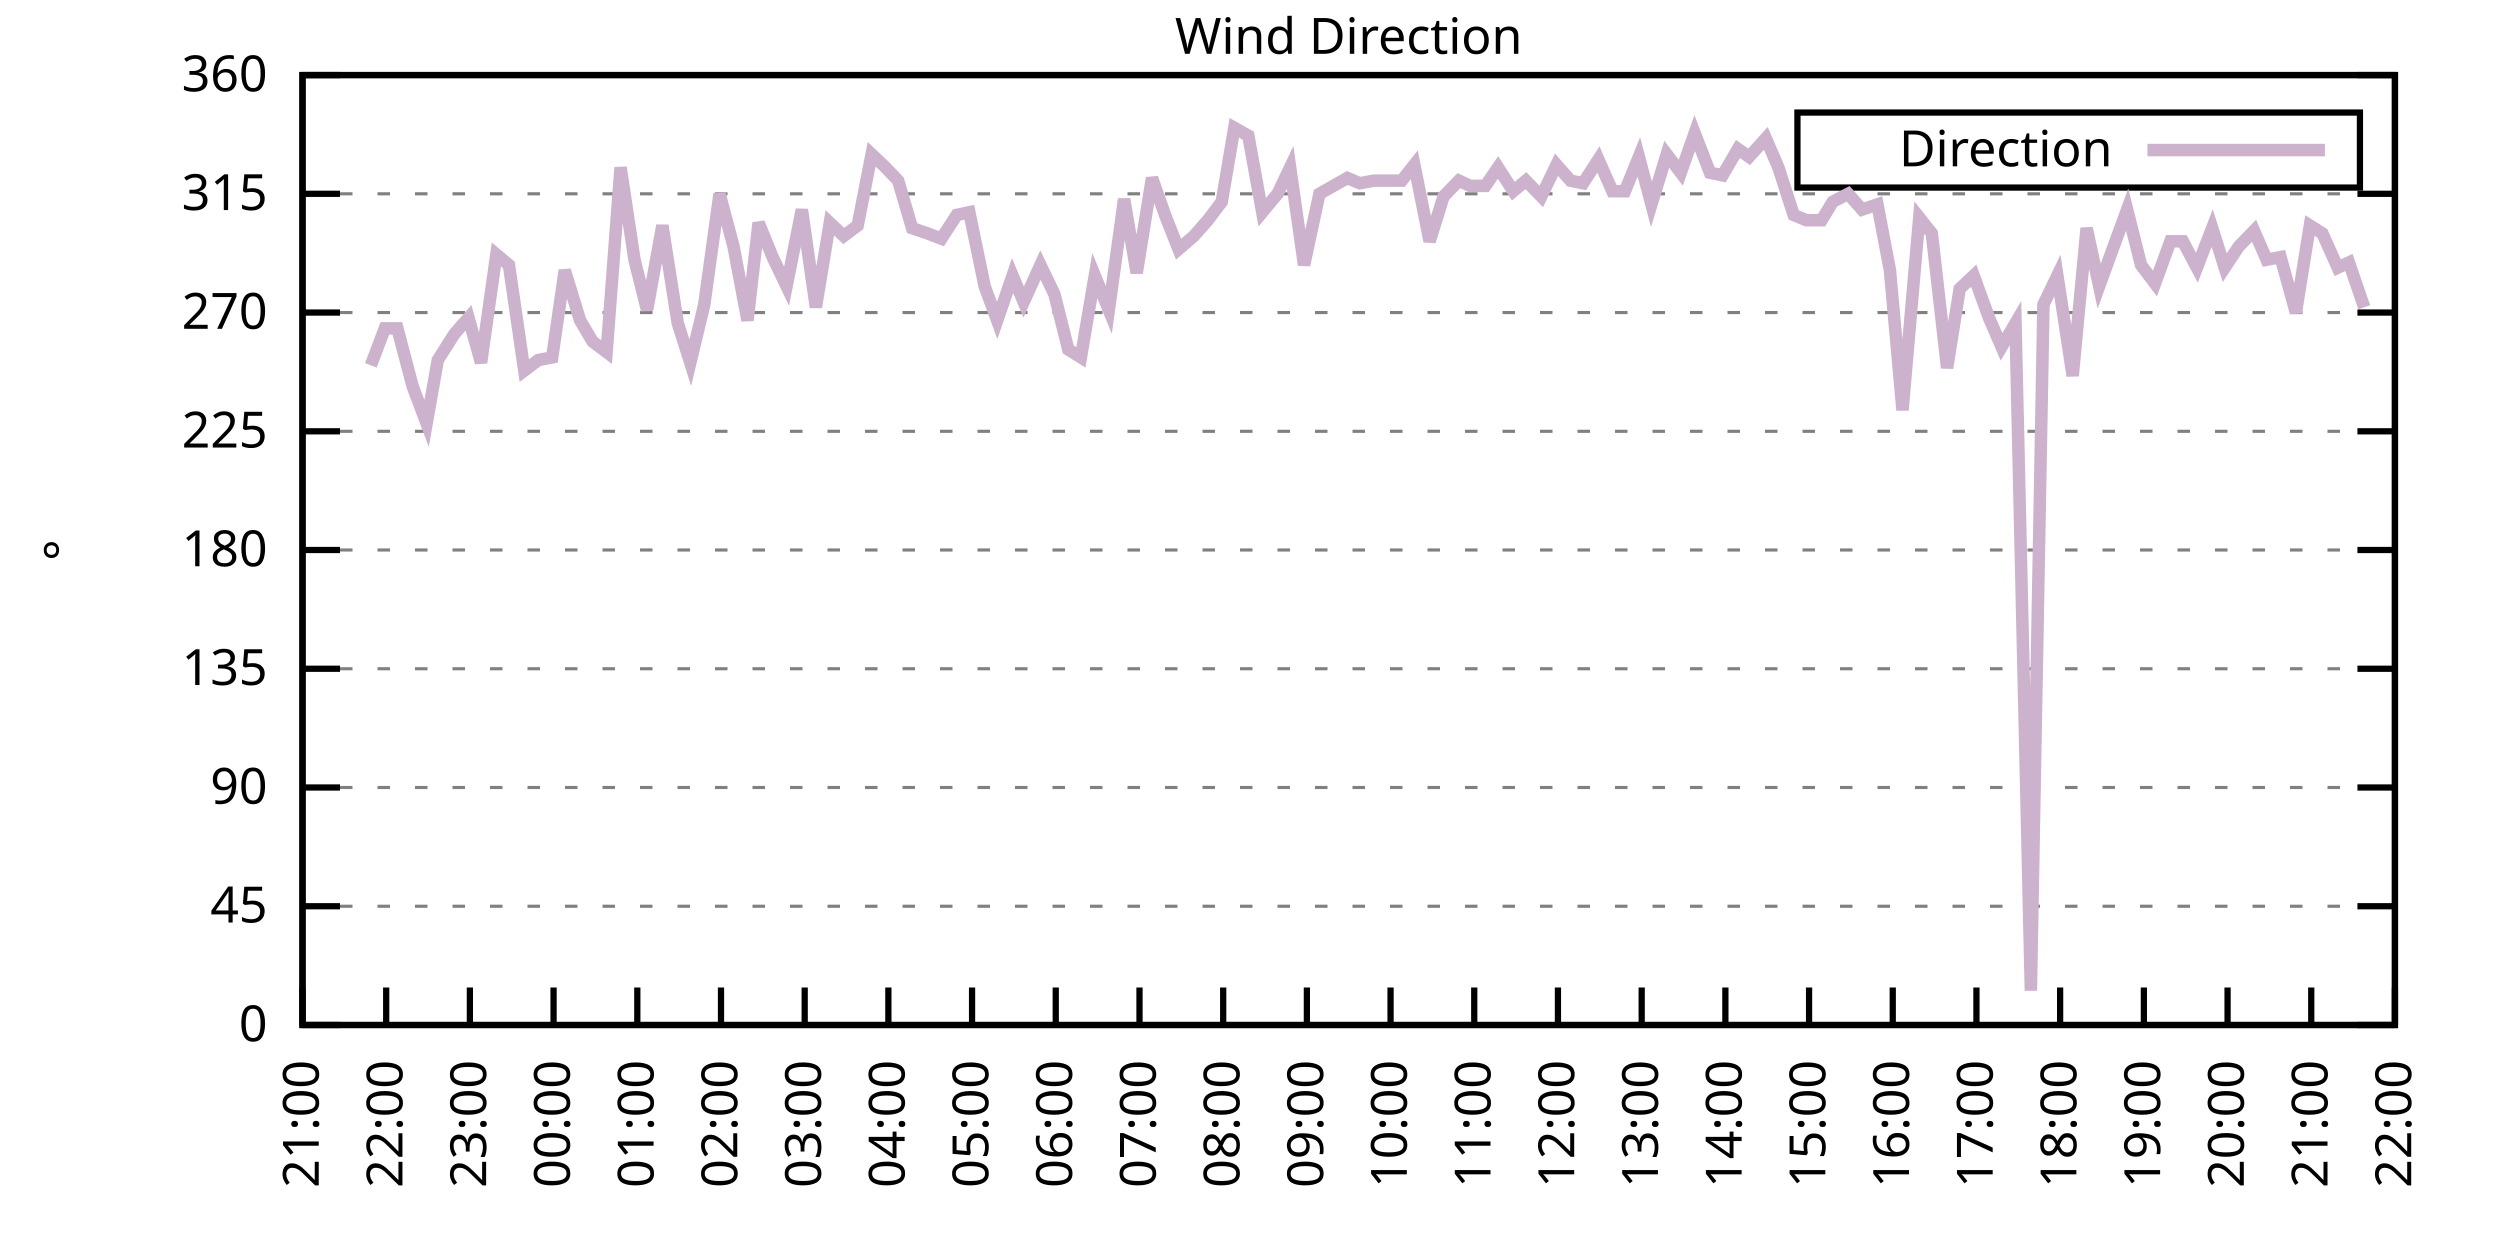
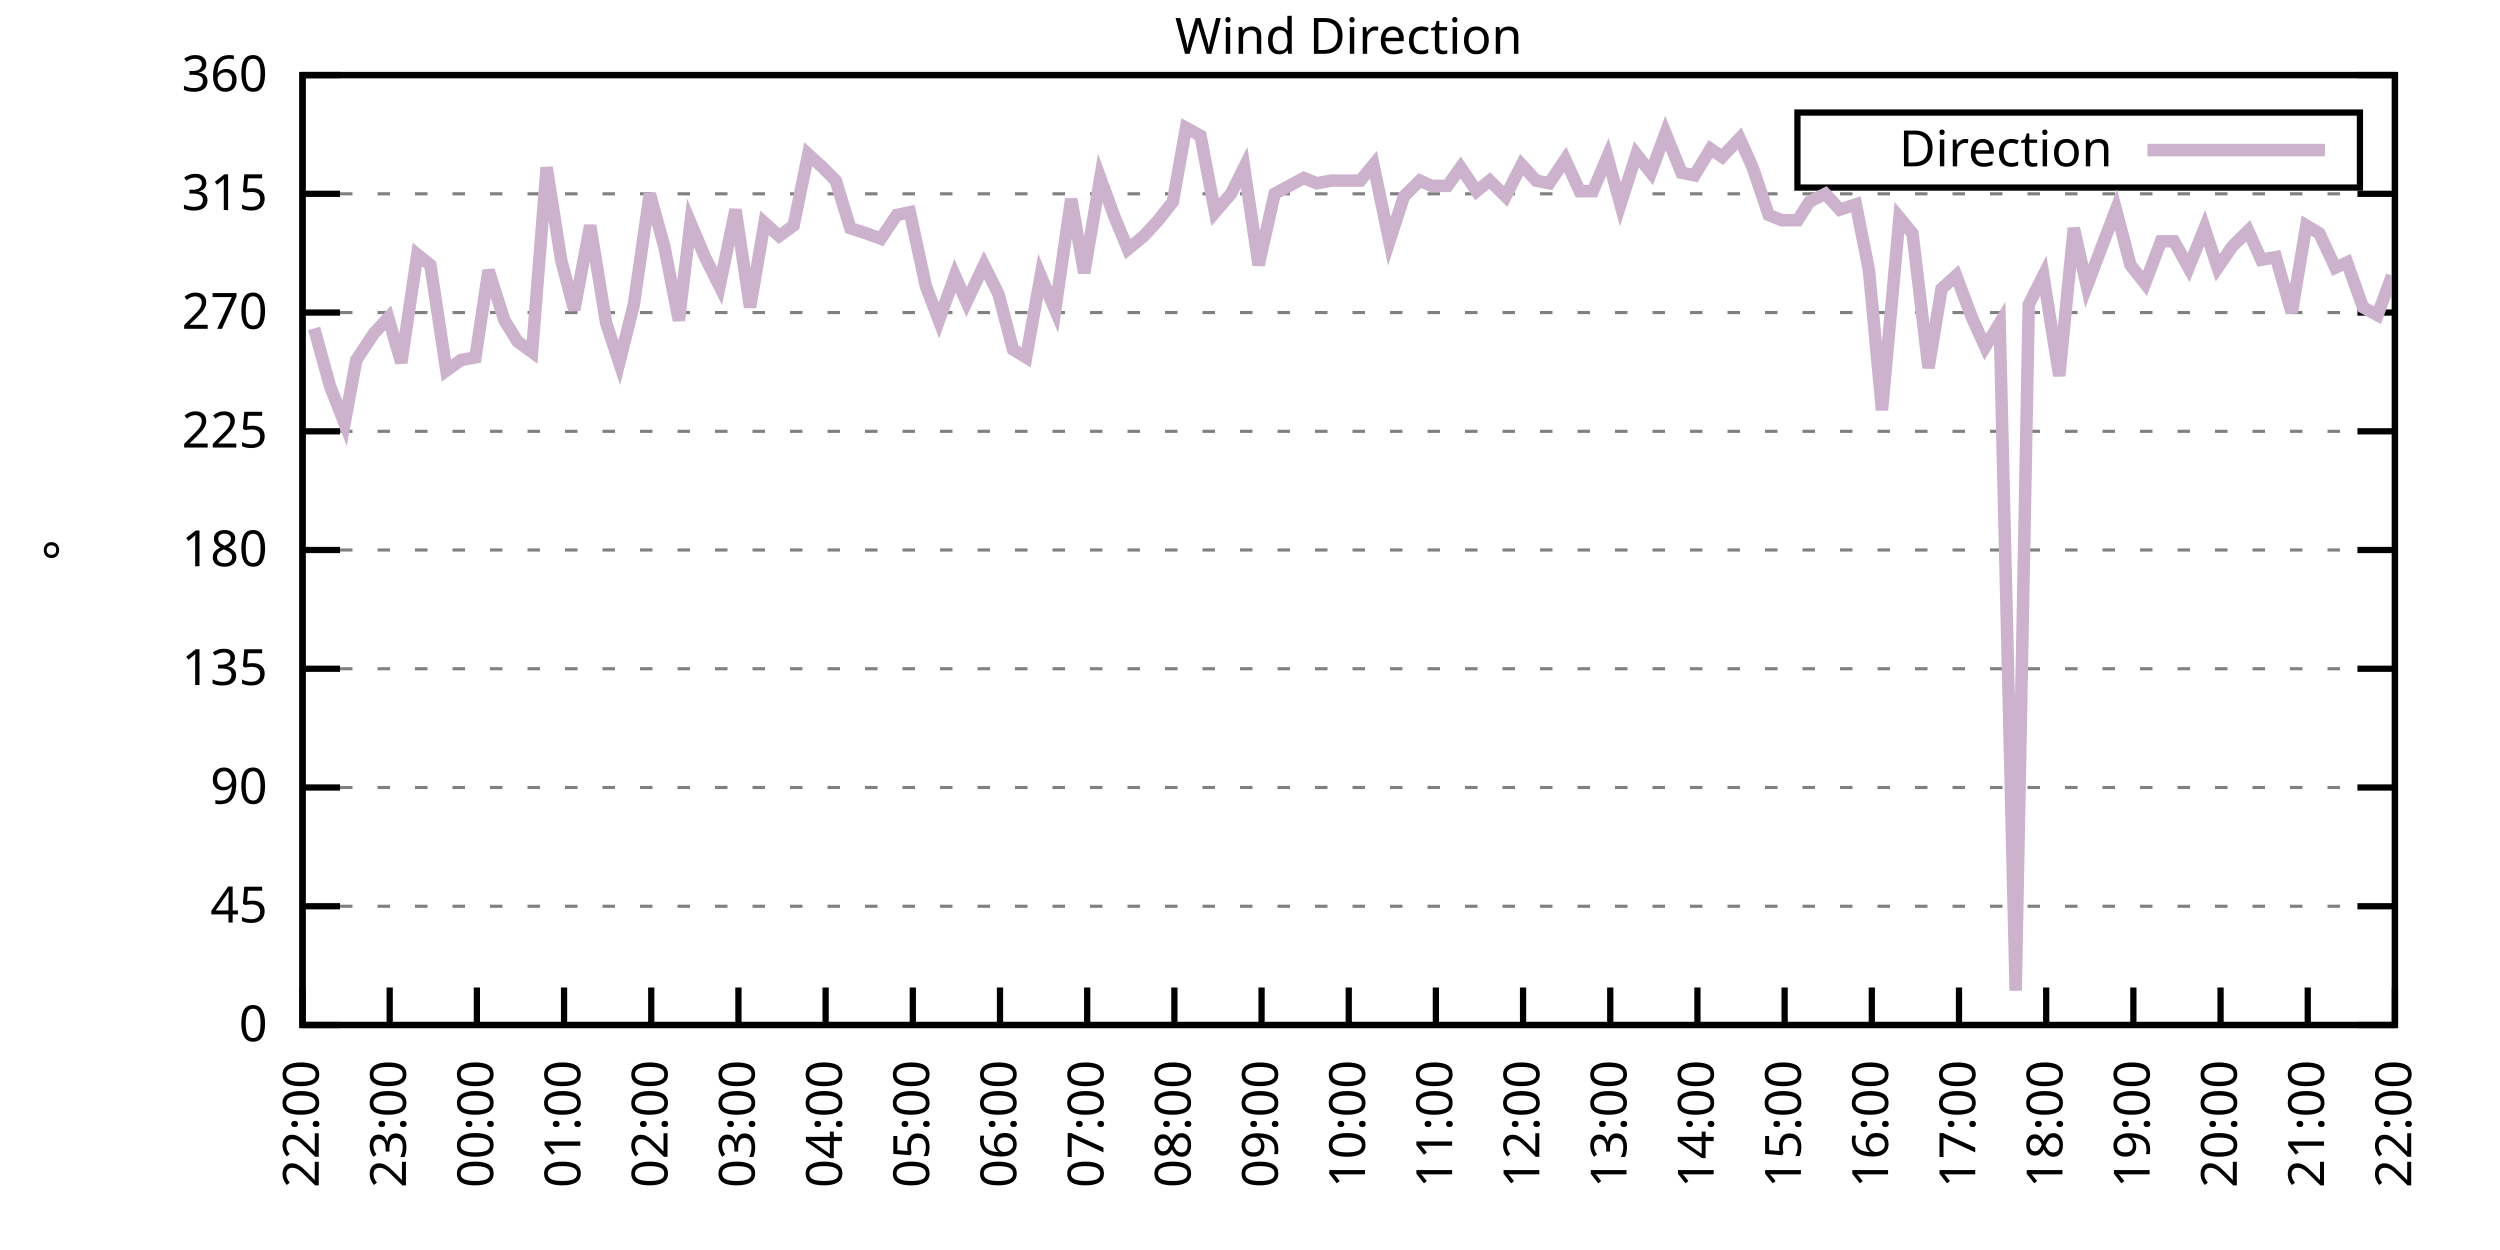
<svg xmlns="http://www.w3.org/2000/svg" xmlns:xlink="http://www.w3.org/1999/xlink" width="400" height="200" viewBox="0 0 400 200">
  <g id="gnuplot_canvas">
    <rect x="0" y="0" width="400" height="200" fill="none" />
    <defs>
      <circle id="gpDot" r="0.5" stroke-width="0.5" stroke="currentColor" />
      <path id="gpPt0" stroke-width="0.333" stroke="currentColor" d="M-1,0 h2 M0,-1 v2" />
      <path id="gpPt1" stroke-width="0.333" stroke="currentColor" d="M-1,-1 L1,1 M1,-1 L-1,1" />
      <path id="gpPt2" stroke-width="0.333" stroke="currentColor" d="M-1,0 L1,0 M0,-1 L0,1 M-1,-1 L1,1 M-1,1 L1,-1" />
      <rect id="gpPt3" stroke-width="0.333" stroke="currentColor" x="-1" y="-1" width="2" height="2" />
      <rect id="gpPt4" stroke-width="0.333" stroke="currentColor" fill="currentColor" x="-1" y="-1" width="2" height="2" />
      <circle id="gpPt5" stroke-width="0.333" stroke="currentColor" cx="0" cy="0" r="1" />
      <use xlink:href="#gpPt5" id="gpPt6" fill="currentColor" stroke="none" />
      <path id="gpPt7" stroke-width="0.333" stroke="currentColor" d="M0,-1.33 L-1.33,0.67 L1.33,0.67 z" />
      <use xlink:href="#gpPt7" id="gpPt8" fill="currentColor" stroke="none" />
      <use xlink:href="#gpPt7" id="gpPt9" stroke="currentColor" transform="rotate(180)" />
      <use xlink:href="#gpPt9" id="gpPt10" fill="currentColor" stroke="none" />
      <use xlink:href="#gpPt3" id="gpPt11" stroke="currentColor" transform="rotate(45)" />
      <use xlink:href="#gpPt11" id="gpPt12" fill="currentColor" stroke="none" />
      <path id="gpPt13" stroke-width="0.333" stroke="currentColor" d="M0,1.330 L1.265,0.411 L0.782,-1.067 L-0.782,-1.076 L-1.265,0.411 z" />
      <use xlink:href="#gpPt13" id="gpPt14" fill="currentColor" stroke="none" />
      <filter id="textbox" filterUnits="objectBoundingBox" x="0" y="0" height="1" width="1">
        <feFlood flood-color="white" flood-opacity="1" result="bgnd" />
        <feComposite in="SourceGraphic" in2="bgnd" operator="atop" />
      </filter>
      <filter id="greybox" filterUnits="objectBoundingBox" x="0" y="0" height="1" width="1">
        <feFlood flood-color="lightgrey" flood-opacity="1" result="grey" />
        <feComposite in="SourceGraphic" in2="grey" operator="atop" />
      </filter>
    </defs>
    <g fill="none" color="white" stroke="currentColor" stroke-width="1.00" stroke-linecap="butt" stroke-linejoin="miter">
</g>
    <g fill="none" color="black" stroke="currentColor" stroke-width="1.00" stroke-linecap="butt" stroke-linejoin="miter">
      <g stroke="none" shape-rendering="crispEdges">
        <polygon fill="rgb(255, 255, 255)" points="48.40,164.00 383.18,164.00 383.18,12.02 48.40,12.02 " />
      </g>
    </g>
    <g fill="none" color="black" stroke="currentColor" stroke-width="1.00" stroke-linecap="butt" stroke-linejoin="miter">
</g>
    <g fill="none" color="black" stroke="black" stroke-width="0.50" stroke-linecap="butt" stroke-linejoin="miter">
</g>
    <g fill="none" color="gray" stroke="currentColor" stroke-width="0.50" stroke-linecap="butt" stroke-linejoin="miter">
      <path stroke="gray" stroke-dasharray="2,4" class="gridline" d="M48.40,164.00 L383.19,164.00  " />
    </g>
    <g fill="none" color="gray" stroke="gray" stroke-width="1.00" stroke-linecap="butt" stroke-linejoin="miter">
</g>
    <g fill="none" color="black" stroke="currentColor" stroke-width="1.00" stroke-linecap="butt" stroke-linejoin="miter">
      <path stroke="black" d="M48.40,164.00 L54.40,164.00 M383.19,164.00 L377.19,164.00  " />
      <g transform="translate(42.80,166.60)" stroke="none" fill="black" font-family="Sans" font-size="8.00" text-anchor="end">
        <text>
          <tspan font-family="Sans"> 0</tspan>
        </text>
      </g>
    </g>
    <g fill="none" color="black" stroke="currentColor" stroke-width="1.00" stroke-linecap="butt" stroke-linejoin="miter">
</g>
    <g fill="none" color="black" stroke="black" stroke-width="0.50" stroke-linecap="butt" stroke-linejoin="miter">
</g>
    <g fill="none" color="gray" stroke="currentColor" stroke-width="0.50" stroke-linecap="butt" stroke-linejoin="miter">
      <path stroke="gray" stroke-dasharray="2,4" class="gridline" d="M48.40,145.00 L383.19,145.00  " />
    </g>
    <g fill="none" color="gray" stroke="gray" stroke-width="1.00" stroke-linecap="butt" stroke-linejoin="miter">
</g>
    <g fill="none" color="black" stroke="currentColor" stroke-width="1.00" stroke-linecap="butt" stroke-linejoin="miter">
      <path stroke="black" d="M48.40,145.00 L54.40,145.00 M383.19,145.00 L377.19,145.00  " />
      <g transform="translate(42.80,147.60)" stroke="none" fill="black" font-family="Sans" font-size="8.00" text-anchor="end">
        <text>
          <tspan font-family="Sans"> 45</tspan>
        </text>
      </g>
    </g>
    <g fill="none" color="black" stroke="currentColor" stroke-width="1.00" stroke-linecap="butt" stroke-linejoin="miter">
</g>
    <g fill="none" color="black" stroke="black" stroke-width="0.50" stroke-linecap="butt" stroke-linejoin="miter">
</g>
    <g fill="none" color="gray" stroke="currentColor" stroke-width="0.50" stroke-linecap="butt" stroke-linejoin="miter">
      <path stroke="gray" stroke-dasharray="2,4" class="gridline" d="M48.40,126.00 L383.19,126.00  " />
    </g>
    <g fill="none" color="gray" stroke="gray" stroke-width="1.00" stroke-linecap="butt" stroke-linejoin="miter">
</g>
    <g fill="none" color="black" stroke="currentColor" stroke-width="1.00" stroke-linecap="butt" stroke-linejoin="miter">
      <path stroke="black" d="M48.40,126.00 L54.40,126.00 M383.19,126.00 L377.19,126.00  " />
      <g transform="translate(42.80,128.60)" stroke="none" fill="black" font-family="Sans" font-size="8.00" text-anchor="end">
        <text>
          <tspan font-family="Sans"> 90</tspan>
        </text>
      </g>
    </g>
    <g fill="none" color="black" stroke="currentColor" stroke-width="1.00" stroke-linecap="butt" stroke-linejoin="miter">
</g>
    <g fill="none" color="black" stroke="black" stroke-width="0.50" stroke-linecap="butt" stroke-linejoin="miter">
</g>
    <g fill="none" color="gray" stroke="currentColor" stroke-width="0.50" stroke-linecap="butt" stroke-linejoin="miter">
      <path stroke="gray" stroke-dasharray="2,4" class="gridline" d="M48.40,107.00 L383.19,107.00  " />
    </g>
    <g fill="none" color="gray" stroke="gray" stroke-width="1.00" stroke-linecap="butt" stroke-linejoin="miter">
</g>
    <g fill="none" color="black" stroke="currentColor" stroke-width="1.00" stroke-linecap="butt" stroke-linejoin="miter">
      <path stroke="black" d="M48.40,107.00 L54.40,107.00 M383.19,107.00 L377.19,107.00  " />
      <g transform="translate(42.80,109.60)" stroke="none" fill="black" font-family="Sans" font-size="8.00" text-anchor="end">
        <text>
          <tspan font-family="Sans"> 135</tspan>
        </text>
      </g>
    </g>
    <g fill="none" color="black" stroke="currentColor" stroke-width="1.00" stroke-linecap="butt" stroke-linejoin="miter">
</g>
    <g fill="none" color="black" stroke="black" stroke-width="0.50" stroke-linecap="butt" stroke-linejoin="miter">
</g>
    <g fill="none" color="gray" stroke="currentColor" stroke-width="0.50" stroke-linecap="butt" stroke-linejoin="miter">
      <path stroke="gray" stroke-dasharray="2,4" class="gridline" d="M48.40,88.00 L383.19,88.00  " />
    </g>
    <g fill="none" color="gray" stroke="gray" stroke-width="1.00" stroke-linecap="butt" stroke-linejoin="miter">
</g>
    <g fill="none" color="black" stroke="currentColor" stroke-width="1.00" stroke-linecap="butt" stroke-linejoin="miter">
      <path stroke="black" d="M48.40,88.00 L54.40,88.00 M383.19,88.00 L377.19,88.00  " />
      <g transform="translate(42.80,90.60)" stroke="none" fill="black" font-family="Sans" font-size="8.00" text-anchor="end">
        <text>
          <tspan font-family="Sans"> 180</tspan>
        </text>
      </g>
    </g>
    <g fill="none" color="black" stroke="currentColor" stroke-width="1.00" stroke-linecap="butt" stroke-linejoin="miter">
</g>
    <g fill="none" color="black" stroke="black" stroke-width="0.50" stroke-linecap="butt" stroke-linejoin="miter">
</g>
    <g fill="none" color="gray" stroke="currentColor" stroke-width="0.50" stroke-linecap="butt" stroke-linejoin="miter">
      <path stroke="gray" stroke-dasharray="2,4" class="gridline" d="M48.40,69.01 L383.19,69.01  " />
    </g>
    <g fill="none" color="gray" stroke="gray" stroke-width="1.00" stroke-linecap="butt" stroke-linejoin="miter">
</g>
    <g fill="none" color="black" stroke="currentColor" stroke-width="1.00" stroke-linecap="butt" stroke-linejoin="miter">
      <path stroke="black" d="M48.40,69.01 L54.40,69.01 M383.19,69.01 L377.19,69.01  " />
      <g transform="translate(42.80,71.61)" stroke="none" fill="black" font-family="Sans" font-size="8.00" text-anchor="end">
        <text>
          <tspan font-family="Sans"> 225</tspan>
        </text>
      </g>
    </g>
    <g fill="none" color="black" stroke="currentColor" stroke-width="1.00" stroke-linecap="butt" stroke-linejoin="miter">
</g>
    <g fill="none" color="black" stroke="black" stroke-width="0.50" stroke-linecap="butt" stroke-linejoin="miter">
</g>
    <g fill="none" color="gray" stroke="currentColor" stroke-width="0.50" stroke-linecap="butt" stroke-linejoin="miter">
      <path stroke="gray" stroke-dasharray="2,4" class="gridline" d="M48.40,50.01 L383.19,50.01  " />
    </g>
    <g fill="none" color="gray" stroke="gray" stroke-width="1.00" stroke-linecap="butt" stroke-linejoin="miter">
</g>
    <g fill="none" color="black" stroke="currentColor" stroke-width="1.00" stroke-linecap="butt" stroke-linejoin="miter">
      <path stroke="black" d="M48.40,50.01 L54.40,50.01 M383.19,50.01 L377.19,50.01  " />
      <g transform="translate(42.80,52.61)" stroke="none" fill="black" font-family="Sans" font-size="8.00" text-anchor="end">
        <text>
          <tspan font-family="Sans"> 270</tspan>
        </text>
      </g>
    </g>
    <g fill="none" color="black" stroke="currentColor" stroke-width="1.00" stroke-linecap="butt" stroke-linejoin="miter">
</g>
    <g fill="none" color="black" stroke="black" stroke-width="0.50" stroke-linecap="butt" stroke-linejoin="miter">
</g>
    <g fill="none" color="gray" stroke="currentColor" stroke-width="0.50" stroke-linecap="butt" stroke-linejoin="miter">
      <path stroke="gray" stroke-dasharray="2,4" class="gridline" d="M48.40,31.01 L383.19,31.01  " />
    </g>
    <g fill="none" color="gray" stroke="gray" stroke-width="1.00" stroke-linecap="butt" stroke-linejoin="miter">
</g>
    <g fill="none" color="black" stroke="currentColor" stroke-width="1.00" stroke-linecap="butt" stroke-linejoin="miter">
      <path stroke="black" d="M48.40,31.01 L54.40,31.01 M383.19,31.01 L377.19,31.01  " />
      <g transform="translate(42.80,33.61)" stroke="none" fill="black" font-family="Sans" font-size="8.00" text-anchor="end">
        <text>
          <tspan font-family="Sans"> 315</tspan>
        </text>
      </g>
    </g>
    <g fill="none" color="black" stroke="currentColor" stroke-width="1.00" stroke-linecap="butt" stroke-linejoin="miter">
</g>
    <g fill="none" color="black" stroke="black" stroke-width="0.50" stroke-linecap="butt" stroke-linejoin="miter">
</g>
    <g fill="none" color="gray" stroke="currentColor" stroke-width="0.50" stroke-linecap="butt" stroke-linejoin="miter">
      <path stroke="gray" stroke-dasharray="2,4" class="gridline" d="M48.40,12.01 L383.19,12.01  " />
    </g>
    <g fill="none" color="gray" stroke="gray" stroke-width="1.00" stroke-linecap="butt" stroke-linejoin="miter">
</g>
    <g fill="none" color="black" stroke="currentColor" stroke-width="1.00" stroke-linecap="butt" stroke-linejoin="miter">
      <path stroke="black" d="M48.40,12.01 L54.40,12.01 M383.19,12.01 L377.19,12.01  " />
      <g transform="translate(42.80,14.61)" stroke="none" fill="black" font-family="Sans" font-size="8.00" text-anchor="end">
        <text>
          <tspan font-family="Sans"> 360</tspan>
        </text>
      </g>
    </g>
    <g fill="none" color="black" stroke="currentColor" stroke-width="1.00" stroke-linecap="butt" stroke-linejoin="miter">
      <path stroke="black" d="M48.40,164.00 L48.40,158.00  " />
      <g transform="translate(51.00,169.60) rotate(270.00)" stroke="none" fill="black" font-family="Sans" font-size="8.00" text-anchor="end">
        <text>
-           <tspan font-family="Sans">21:00</tspan>
-         </text>
-       </g>
-     </g>
-     <g fill="none" color="black" stroke="currentColor" stroke-width="1.00" stroke-linecap="butt" stroke-linejoin="miter">
-       <path stroke="black" d="M61.79,164.00 L61.79,158.00  " />
-       <g transform="translate(64.39,169.60) rotate(270.00)" stroke="none" fill="black" font-family="Sans" font-size="8.00" text-anchor="end">
-         <text>
          <tspan font-family="Sans">22:00</tspan>
        </text>
      </g>
    </g>
    <g fill="none" color="black" stroke="currentColor" stroke-width="1.00" stroke-linecap="butt" stroke-linejoin="miter">
-       <path stroke="black" d="M75.18,164.00 L75.18,158.00  " />
-       <g transform="translate(77.78,169.60) rotate(270.00)" stroke="none" fill="black" font-family="Sans" font-size="8.00" text-anchor="end">
+       <path stroke="black" d="M62.35,164.00 L62.35,158.00  " />
+       <g transform="translate(64.95,169.60) rotate(270.00)" stroke="none" fill="black" font-family="Sans" font-size="8.00" text-anchor="end">
        <text>
          <tspan font-family="Sans">23:00</tspan>
        </text>
      </g>
    </g>
    <g fill="none" color="black" stroke="currentColor" stroke-width="1.00" stroke-linecap="butt" stroke-linejoin="miter">
-       <path stroke="black" d="M88.57,164.00 L88.57,158.00  " />
-       <g transform="translate(91.17,169.60) rotate(270.00)" stroke="none" fill="black" font-family="Sans" font-size="8.00" text-anchor="end">
+       <path stroke="black" d="M76.30,164.00 L76.30,158.00  " />
+       <g transform="translate(78.90,169.60) rotate(270.00)" stroke="none" fill="black" font-family="Sans" font-size="8.00" text-anchor="end">
        <text>
          <tspan font-family="Sans">00:00</tspan>
        </text>
      </g>
    </g>
    <g fill="none" color="black" stroke="currentColor" stroke-width="1.00" stroke-linecap="butt" stroke-linejoin="miter">
-       <path stroke="black" d="M101.97,164.00 L101.97,158.00  " />
-       <g transform="translate(104.57,169.60) rotate(270.00)" stroke="none" fill="black" font-family="Sans" font-size="8.00" text-anchor="end">
+       <path stroke="black" d="M90.25,164.00 L90.25,158.00  " />
+       <g transform="translate(92.85,169.60) rotate(270.00)" stroke="none" fill="black" font-family="Sans" font-size="8.00" text-anchor="end">
        <text>
          <tspan font-family="Sans">01:00</tspan>
        </text>
      </g>
    </g>
    <g fill="none" color="black" stroke="currentColor" stroke-width="1.00" stroke-linecap="butt" stroke-linejoin="miter">
-       <path stroke="black" d="M115.36,164.00 L115.36,158.00  " />
-       <g transform="translate(117.96,169.60) rotate(270.00)" stroke="none" fill="black" font-family="Sans" font-size="8.00" text-anchor="end">
+       <path stroke="black" d="M104.20,164.00 L104.20,158.00  " />
+       <g transform="translate(106.80,169.60) rotate(270.00)" stroke="none" fill="black" font-family="Sans" font-size="8.00" text-anchor="end">
        <text>
          <tspan font-family="Sans">02:00</tspan>
        </text>
      </g>
    </g>
    <g fill="none" color="black" stroke="currentColor" stroke-width="1.00" stroke-linecap="butt" stroke-linejoin="miter">
-       <path stroke="black" d="M128.75,164.00 L128.75,158.00  " />
-       <g transform="translate(131.35,169.60) rotate(270.00)" stroke="none" fill="black" font-family="Sans" font-size="8.00" text-anchor="end">
+       <path stroke="black" d="M118.15,164.00 L118.15,158.00  " />
+       <g transform="translate(120.75,169.60) rotate(270.00)" stroke="none" fill="black" font-family="Sans" font-size="8.00" text-anchor="end">
        <text>
          <tspan font-family="Sans">03:00</tspan>
        </text>
      </g>
    </g>
    <g fill="none" color="black" stroke="currentColor" stroke-width="1.00" stroke-linecap="butt" stroke-linejoin="miter">
-       <path stroke="black" d="M142.14,164.00 L142.14,158.00  " />
-       <g transform="translate(144.74,169.60) rotate(270.00)" stroke="none" fill="black" font-family="Sans" font-size="8.00" text-anchor="end">
+       <path stroke="black" d="M132.10,164.00 L132.10,158.00  " />
+       <g transform="translate(134.70,169.60) rotate(270.00)" stroke="none" fill="black" font-family="Sans" font-size="8.00" text-anchor="end">
        <text>
          <tspan font-family="Sans">04:00</tspan>
        </text>
      </g>
    </g>
    <g fill="none" color="black" stroke="currentColor" stroke-width="1.00" stroke-linecap="butt" stroke-linejoin="miter">
-       <path stroke="black" d="M155.53,164.00 L155.53,158.00  " />
-       <g transform="translate(158.13,169.60) rotate(270.00)" stroke="none" fill="black" font-family="Sans" font-size="8.00" text-anchor="end">
+       <path stroke="black" d="M146.05,164.00 L146.05,158.00  " />
+       <g transform="translate(148.65,169.60) rotate(270.00)" stroke="none" fill="black" font-family="Sans" font-size="8.00" text-anchor="end">
        <text>
          <tspan font-family="Sans">05:00</tspan>
        </text>
      </g>
    </g>
    <g fill="none" color="black" stroke="currentColor" stroke-width="1.00" stroke-linecap="butt" stroke-linejoin="miter">
-       <path stroke="black" d="M168.92,164.00 L168.92,158.00  " />
-       <g transform="translate(171.52,169.60) rotate(270.00)" stroke="none" fill="black" font-family="Sans" font-size="8.00" text-anchor="end">
+       <path stroke="black" d="M160.00,164.00 L160.00,158.00  " />
+       <g transform="translate(162.60,169.60) rotate(270.00)" stroke="none" fill="black" font-family="Sans" font-size="8.00" text-anchor="end">
        <text>
          <tspan font-family="Sans">06:00</tspan>
        </text>
      </g>
    </g>
    <g fill="none" color="black" stroke="currentColor" stroke-width="1.00" stroke-linecap="butt" stroke-linejoin="miter">
-       <path stroke="black" d="M182.32,164.00 L182.32,158.00  " />
-       <g transform="translate(184.92,169.60) rotate(270.00)" stroke="none" fill="black" font-family="Sans" font-size="8.00" text-anchor="end">
+       <path stroke="black" d="M173.95,164.00 L173.95,158.00  " />
+       <g transform="translate(176.55,169.60) rotate(270.00)" stroke="none" fill="black" font-family="Sans" font-size="8.00" text-anchor="end">
        <text>
          <tspan font-family="Sans">07:00</tspan>
        </text>
      </g>
    </g>
    <g fill="none" color="black" stroke="currentColor" stroke-width="1.00" stroke-linecap="butt" stroke-linejoin="miter">
-       <path stroke="black" d="M195.71,164.00 L195.71,158.00  " />
-       <g transform="translate(198.31,169.60) rotate(270.00)" stroke="none" fill="black" font-family="Sans" font-size="8.00" text-anchor="end">
+       <path stroke="black" d="M187.90,164.00 L187.90,158.00  " />
+       <g transform="translate(190.50,169.60) rotate(270.00)" stroke="none" fill="black" font-family="Sans" font-size="8.00" text-anchor="end">
        <text>
          <tspan font-family="Sans">08:00</tspan>
        </text>
      </g>
    </g>
    <g fill="none" color="black" stroke="currentColor" stroke-width="1.00" stroke-linecap="butt" stroke-linejoin="miter">
-       <path stroke="black" d="M209.10,164.00 L209.10,158.00  " />
-       <g transform="translate(211.70,169.60) rotate(270.00)" stroke="none" fill="black" font-family="Sans" font-size="8.00" text-anchor="end">
+       <path stroke="black" d="M201.85,164.00 L201.85,158.00  " />
+       <g transform="translate(204.45,169.60) rotate(270.00)" stroke="none" fill="black" font-family="Sans" font-size="8.00" text-anchor="end">
        <text>
          <tspan font-family="Sans">09:00</tspan>
        </text>
      </g>
    </g>
    <g fill="none" color="black" stroke="currentColor" stroke-width="1.00" stroke-linecap="butt" stroke-linejoin="miter">
-       <path stroke="black" d="M222.49,164.00 L222.49,158.00  " />
-       <g transform="translate(225.09,169.60) rotate(270.00)" stroke="none" fill="black" font-family="Sans" font-size="8.00" text-anchor="end">
+       <path stroke="black" d="M215.80,164.00 L215.80,158.00  " />
+       <g transform="translate(218.40,169.60) rotate(270.00)" stroke="none" fill="black" font-family="Sans" font-size="8.00" text-anchor="end">
        <text>
          <tspan font-family="Sans">10:00</tspan>
        </text>
      </g>
    </g>
    <g fill="none" color="black" stroke="currentColor" stroke-width="1.00" stroke-linecap="butt" stroke-linejoin="miter">
-       <path stroke="black" d="M235.88,164.00 L235.88,158.00  " />
-       <g transform="translate(238.48,169.60) rotate(270.00)" stroke="none" fill="black" font-family="Sans" font-size="8.00" text-anchor="end">
+       <path stroke="black" d="M229.74,164.00 L229.74,158.00  " />
+       <g transform="translate(232.34,169.60) rotate(270.00)" stroke="none" fill="black" font-family="Sans" font-size="8.00" text-anchor="end">
        <text>
          <tspan font-family="Sans">11:00</tspan>
        </text>
      </g>
    </g>
    <g fill="none" color="black" stroke="currentColor" stroke-width="1.00" stroke-linecap="butt" stroke-linejoin="miter">
-       <path stroke="black" d="M249.27,164.00 L249.27,158.00  " />
-       <g transform="translate(251.87,169.60) rotate(270.00)" stroke="none" fill="black" font-family="Sans" font-size="8.00" text-anchor="end">
+       <path stroke="black" d="M243.69,164.00 L243.69,158.00  " />
+       <g transform="translate(246.29,169.60) rotate(270.00)" stroke="none" fill="black" font-family="Sans" font-size="8.00" text-anchor="end">
        <text>
          <tspan font-family="Sans">12:00</tspan>
        </text>
      </g>
    </g>
    <g fill="none" color="black" stroke="currentColor" stroke-width="1.00" stroke-linecap="butt" stroke-linejoin="miter">
-       <path stroke="black" d="M262.67,164.00 L262.67,158.00  " />
-       <g transform="translate(265.27,169.60) rotate(270.00)" stroke="none" fill="black" font-family="Sans" font-size="8.00" text-anchor="end">
+       <path stroke="black" d="M257.64,164.00 L257.64,158.00  " />
+       <g transform="translate(260.24,169.60) rotate(270.00)" stroke="none" fill="black" font-family="Sans" font-size="8.00" text-anchor="end">
        <text>
          <tspan font-family="Sans">13:00</tspan>
        </text>
      </g>
    </g>
    <g fill="none" color="black" stroke="currentColor" stroke-width="1.00" stroke-linecap="butt" stroke-linejoin="miter">
-       <path stroke="black" d="M276.06,164.00 L276.06,158.00  " />
-       <g transform="translate(278.66,169.60) rotate(270.00)" stroke="none" fill="black" font-family="Sans" font-size="8.00" text-anchor="end">
+       <path stroke="black" d="M271.59,164.00 L271.59,158.00  " />
+       <g transform="translate(274.19,169.60) rotate(270.00)" stroke="none" fill="black" font-family="Sans" font-size="8.00" text-anchor="end">
        <text>
          <tspan font-family="Sans">14:00</tspan>
        </text>
      </g>
    </g>
    <g fill="none" color="black" stroke="currentColor" stroke-width="1.00" stroke-linecap="butt" stroke-linejoin="miter">
-       <path stroke="black" d="M289.45,164.00 L289.45,158.00  " />
-       <g transform="translate(292.05,169.60) rotate(270.00)" stroke="none" fill="black" font-family="Sans" font-size="8.00" text-anchor="end">
+       <path stroke="black" d="M285.54,164.00 L285.54,158.00  " />
+       <g transform="translate(288.14,169.60) rotate(270.00)" stroke="none" fill="black" font-family="Sans" font-size="8.00" text-anchor="end">
        <text>
          <tspan font-family="Sans">15:00</tspan>
        </text>
      </g>
    </g>
    <g fill="none" color="black" stroke="currentColor" stroke-width="1.00" stroke-linecap="butt" stroke-linejoin="miter">
-       <path stroke="black" d="M302.84,164.00 L302.84,158.00  " />
-       <g transform="translate(305.44,169.60) rotate(270.00)" stroke="none" fill="black" font-family="Sans" font-size="8.00" text-anchor="end">
+       <path stroke="black" d="M299.49,164.00 L299.49,158.00  " />
+       <g transform="translate(302.09,169.60) rotate(270.00)" stroke="none" fill="black" font-family="Sans" font-size="8.00" text-anchor="end">
        <text>
          <tspan font-family="Sans">16:00</tspan>
        </text>
      </g>
    </g>
    <g fill="none" color="black" stroke="currentColor" stroke-width="1.00" stroke-linecap="butt" stroke-linejoin="miter">
-       <path stroke="black" d="M316.23,164.00 L316.23,158.00  " />
-       <g transform="translate(318.83,169.60) rotate(270.00)" stroke="none" fill="black" font-family="Sans" font-size="8.00" text-anchor="end">
+       <path stroke="black" d="M313.44,164.00 L313.44,158.00  " />
+       <g transform="translate(316.04,169.60) rotate(270.00)" stroke="none" fill="black" font-family="Sans" font-size="8.00" text-anchor="end">
        <text>
          <tspan font-family="Sans">17:00</tspan>
        </text>
      </g>
    </g>
    <g fill="none" color="black" stroke="currentColor" stroke-width="1.00" stroke-linecap="butt" stroke-linejoin="miter">
-       <path stroke="black" d="M329.62,164.00 L329.62,158.00  " />
-       <g transform="translate(332.22,169.60) rotate(270.00)" stroke="none" fill="black" font-family="Sans" font-size="8.00" text-anchor="end">
+       <path stroke="black" d="M327.39,164.00 L327.39,158.00  " />
+       <g transform="translate(329.99,169.60) rotate(270.00)" stroke="none" fill="black" font-family="Sans" font-size="8.00" text-anchor="end">
        <text>
          <tspan font-family="Sans">18:00</tspan>
        </text>
      </g>
    </g>
    <g fill="none" color="black" stroke="currentColor" stroke-width="1.00" stroke-linecap="butt" stroke-linejoin="miter">
-       <path stroke="black" d="M343.02,164.00 L343.02,158.00  " />
-       <g transform="translate(345.62,169.60) rotate(270.00)" stroke="none" fill="black" font-family="Sans" font-size="8.00" text-anchor="end">
+       <path stroke="black" d="M341.34,164.00 L341.34,158.00  " />
+       <g transform="translate(343.94,169.60) rotate(270.00)" stroke="none" fill="black" font-family="Sans" font-size="8.00" text-anchor="end">
        <text>
          <tspan font-family="Sans">19:00</tspan>
        </text>
      </g>
    </g>
    <g fill="none" color="black" stroke="currentColor" stroke-width="1.00" stroke-linecap="butt" stroke-linejoin="miter">
-       <path stroke="black" d="M356.41,164.00 L356.41,158.00  " />
-       <g transform="translate(359.01,169.60) rotate(270.00)" stroke="none" fill="black" font-family="Sans" font-size="8.00" text-anchor="end">
+       <path stroke="black" d="M355.29,164.00 L355.29,158.00  " />
+       <g transform="translate(357.89,169.60) rotate(270.00)" stroke="none" fill="black" font-family="Sans" font-size="8.00" text-anchor="end">
        <text>
          <tspan font-family="Sans">20:00</tspan>
        </text>
      </g>
    </g>
    <g fill="none" color="black" stroke="currentColor" stroke-width="1.00" stroke-linecap="butt" stroke-linejoin="miter">
-       <path stroke="black" d="M369.80,164.00 L369.80,158.00  " />
-       <g transform="translate(372.40,169.60) rotate(270.00)" stroke="none" fill="black" font-family="Sans" font-size="8.00" text-anchor="end">
+       <path stroke="black" d="M369.24,164.00 L369.24,158.00  " />
+       <g transform="translate(371.84,169.60) rotate(270.00)" stroke="none" fill="black" font-family="Sans" font-size="8.00" text-anchor="end">
        <text>
          <tspan font-family="Sans">21:00</tspan>
        </text>
      </g>
    </g>
    <g fill="none" color="black" stroke="currentColor" stroke-width="1.00" stroke-linecap="butt" stroke-linejoin="miter">
      <path stroke="black" d="M383.19,164.00 L383.19,158.00  " />
      <g transform="translate(385.79,169.60) rotate(270.00)" stroke="none" fill="black" font-family="Sans" font-size="8.00" text-anchor="end">
        <text>
          <tspan font-family="Sans">22:00</tspan>
        </text>
      </g>
    </g>
    <g fill="none" color="black" stroke="currentColor" stroke-width="1.00" stroke-linecap="butt" stroke-linejoin="miter">
</g>
    <g fill="none" color="black" stroke="currentColor" stroke-width="1.00" stroke-linecap="butt" stroke-linejoin="miter">
      <path stroke="black" d="M48.40,12.01 L48.40,164.00 L383.19,164.00 L383.19,12.01 L48.40,12.01 Z  " />
    </g>
    <g fill="none" color="black" stroke="currentColor" stroke-width="1.00" stroke-linecap="butt" stroke-linejoin="miter">
</g>
    <g fill="none" color="black" stroke="currentColor" stroke-width="1.00" stroke-linecap="butt" stroke-linejoin="miter">
      <path stroke="black" d="M287.59,30.01 L287.59,18.01 L377.59,18.01 L377.59,30.01 L287.59,30.01 Z  " />
    </g>
    <g id="Wind_direction_plot_1">
      <g fill="none" color="white" stroke="black" stroke-width="2.00" stroke-linecap="butt" stroke-linejoin="miter">
</g>
      <g fill="none" color="black" stroke="currentColor" stroke-width="2.00" stroke-linecap="butt" stroke-linejoin="miter">
        <g transform="translate(337.99,26.61)" stroke="none" fill="black" font-family="Sans" font-size="8.00" text-anchor="end">
          <text>
            <tspan font-family="Sans">Direction</tspan>
          </text>
        </g>
      </g>
      <g fill="none" color="black" stroke="currentColor" stroke-width="2.00" stroke-linecap="butt" stroke-linejoin="miter">
-         <path stroke="rgb(204, 178, 204)" d="M343.59,24.01 L371.99,24.01 M59.34,58.45 L61.57,52.54 L63.58,52.54 L66.03,61.83 L68.26,67.74 L70.05,57.61   L72.73,53.39 L74.96,50.85 L76.97,58.03 L79.42,40.72 L81.43,42.41 L83.89,59.30 L86.12,57.61 L88.35,57.18   L90.36,43.25 L92.82,51.27 L94.82,54.65 L97.06,56.34 L99.29,26.79 L101.52,41.56 L103.53,49.59 L105.98,36.08   L108.44,51.70 L110.45,58.03 L112.68,48.74 L115.13,31.01 L117.37,39.45 L119.60,51.27 L121.38,35.65 L123.62,41.14   L125.85,45.79 L128.30,33.54 L130.54,49.16 L132.77,35.65 L135.00,37.76 L137.23,36.08 L139.46,24.68 L141.69,26.79   L143.70,28.90 L145.94,36.50 L148.39,37.34 L150.62,38.19 L153.08,34.39 L155.09,33.96 L157.54,45.79 L159.55,51.27   L162.01,44.10 L163.79,48.32 L166.47,42.41 L168.70,47.05 L170.93,55.92 L172.94,57.18 L175.17,44.10 L177.41,49.59   L179.86,31.85 L181.87,43.67 L184.32,28.48 L186.56,34.81 L188.57,39.87 L191.02,37.76 L193.25,35.23 L195.48,32.28   L197.49,20.45 L199.73,21.72 L201.96,33.96 L204.41,31.01 L206.42,26.79 L208.65,42.41 L211.11,31.01 L213.34,29.74   L215.57,28.48 L217.58,29.32 L219.81,28.90 L222.04,28.90 L224.28,28.90 L226.29,26.36 L228.74,38.61 L230.97,31.43   L233.43,28.90 L235.21,29.74 L237.67,29.74 L239.68,26.79 L242.13,30.59 L244.14,28.90 L246.60,31.43 L249.05,26.36   L251.28,28.90 L253.29,29.32 L255.75,25.52 L257.98,30.59 L259.99,30.59 L262.22,25.10 L264.23,32.70 L266.68,24.68   L268.92,27.63 L271.15,21.30 L273.60,27.63 L275.61,28.05 L278.07,23.83 L279.85,25.10 L282.53,22.14 L284.54,26.79   L286.99,34.39 L289.00,35.23 L291.46,35.23 L293.24,32.28 L295.70,31.01 L297.93,33.54 L300.39,32.70 L302.39,43.25   L304.40,65.63 L307.08,34.81 L309.09,37.34 L311.54,58.87 L313.55,46.21 L315.79,44.10 L318.24,50.85 L320.25,55.50   L322.48,51.70 L324.94,158.51 L326.95,48.74 L329.18,44.10 L331.63,60.14 L333.86,36.50 L335.87,45.79 L338.33,39.03   L340.34,33.54 L342.57,42.41 L344.80,45.36 L347.26,38.61 L349.26,38.61 L351.50,42.83 L353.95,36.50 L355.96,42.83   L358.19,39.45 L360.65,36.92 L362.66,41.56 L364.89,41.14 L367.34,50.01 L369.58,36.08 L371.58,37.34 L374.04,42.83   L375.82,41.99 L378.28,49.16  " />
+         <path stroke="rgb(204, 178, 204)" d="M343.59,24.01 L371.99,24.01 M50.26,52.54 L52.82,61.83 L55.14,67.74 L57.00,57.61 L59.79,53.39 L62.12,50.85   L64.21,58.03 L66.77,40.72 L68.86,42.41 L71.42,59.30 L73.74,57.61 L76.07,57.18 L78.16,43.25 L80.72,51.27   L82.81,54.65 L85.13,56.34 L87.46,26.79 L89.78,41.56 L91.88,49.59 L94.43,36.08 L96.99,51.70 L99.08,58.03   L101.41,48.74 L103.97,31.01 L106.29,39.45 L108.62,51.27 L110.48,35.65 L112.80,41.14 L115.13,45.79 L117.68,33.54   L120.01,49.16 L122.33,35.65 L124.66,37.76 L126.98,36.08 L129.31,24.68 L131.63,26.79 L133.72,28.90 L136.05,36.50   L138.61,37.34 L140.93,38.19 L143.49,34.39 L145.58,33.96 L148.14,45.79 L150.23,51.27 L152.79,44.10 L154.65,48.32   L157.44,42.41 L159.76,47.05 L162.09,55.92 L164.18,57.18 L166.51,44.10 L168.83,49.59 L171.39,31.85 L173.48,43.67   L176.04,28.48 L178.36,34.81 L180.46,39.87 L183.01,37.76 L185.34,35.23 L187.66,32.28 L189.76,20.45 L192.08,21.72   L194.41,33.96 L196.96,31.01 L199.06,26.79 L201.38,42.41 L203.94,31.01 L206.26,29.74 L208.59,28.48 L210.68,29.32   L213.01,28.90 L215.33,28.90 L217.65,28.90 L219.75,26.36 L222.30,38.61 L224.63,31.43 L227.19,28.90 L229.05,29.74   L231.60,29.74 L233.70,26.79 L236.25,30.59 L238.35,28.90 L240.90,31.43 L243.46,26.36 L245.79,28.90 L247.88,29.32   L250.44,25.52 L252.76,30.59 L254.85,30.59 L257.18,25.10 L259.27,32.70 L261.83,24.68 L264.15,27.63 L266.48,21.30   L269.04,27.63 L271.13,28.05 L273.69,23.83 L275.55,25.10 L278.34,22.14 L280.43,26.79 L282.99,34.39 L285.08,35.23   L287.64,35.23 L289.50,32.28 L292.05,31.01 L294.38,33.54 L296.94,32.70 L299.03,43.25 L301.12,65.63 L303.91,34.81   L306.00,37.34 L308.56,58.87 L310.65,46.21 L312.98,44.10 L315.53,50.85 L317.63,55.50 L319.95,51.70 L322.51,158.51   L324.60,48.74 L326.93,44.10 L329.48,60.14 L331.81,36.50 L333.90,45.79 L336.46,39.03 L338.55,33.54 L340.88,42.41   L343.20,45.36 L345.76,38.61 L347.85,38.61 L350.18,42.83 L352.73,36.50 L354.83,42.83 L357.15,39.45 L359.71,36.92   L361.80,41.56 L364.13,41.14 L366.68,50.01 L369.01,36.08 L371.10,37.34 L373.66,42.83 L375.52,41.99 L378.08,49.16   L380.40,50.43 L382.73,44.10  " />
      </g>
    </g>
    <g fill="none" color="black" stroke="currentColor" stroke-width="2.00" stroke-linecap="butt" stroke-linejoin="miter">
</g>
    <g fill="none" color="black" stroke="black" stroke-width="1.00" stroke-linecap="butt" stroke-linejoin="miter">
</g>
    <g fill="none" color="black" stroke="currentColor" stroke-width="1.00" stroke-linecap="butt" stroke-linejoin="miter">
      <path stroke="black" d="M48.40,12.01 L48.40,164.00 L383.19,164.00 L383.19,12.01 L48.40,12.01 Z  " />
      <g transform="translate(12.80,88.01) rotate(270.00)" stroke="none" fill="black" font-family="Sans" font-size="8.00" text-anchor="middle">
        <text>
          <tspan font-family="Sans">°</tspan>
        </text>
      </g>
    </g>
    <g fill="none" color="black" stroke="currentColor" stroke-width="1.00" stroke-linecap="butt" stroke-linejoin="miter">
</g>
    <g fill="none" color="black" stroke="currentColor" stroke-width="1.00" stroke-linecap="butt" stroke-linejoin="miter">
      <g transform="translate(215.79,8.61)" stroke="none" fill="black" font-family="Sans" font-size="8.00" text-anchor="middle">
        <text>
          <tspan font-family="Sans">Wind Direction</tspan>
        </text>
      </g>
    </g>
    <g fill="none" color="black" stroke="currentColor" stroke-width="1.00" stroke-linecap="butt" stroke-linejoin="miter">
</g>
  </g>
</svg>
